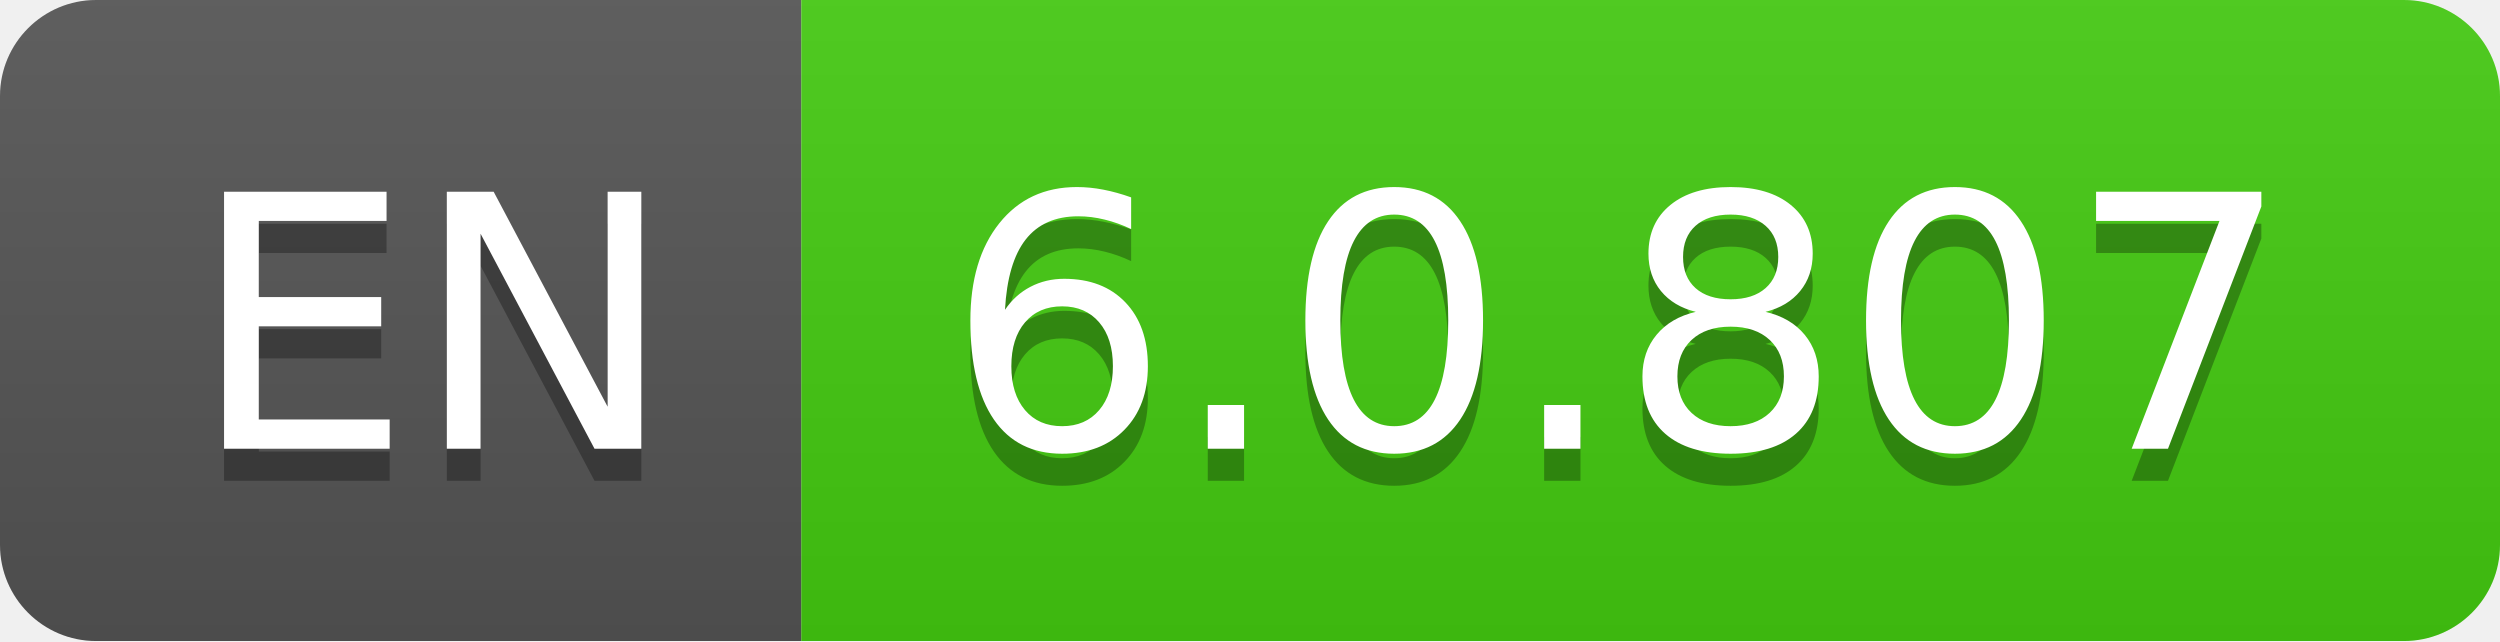
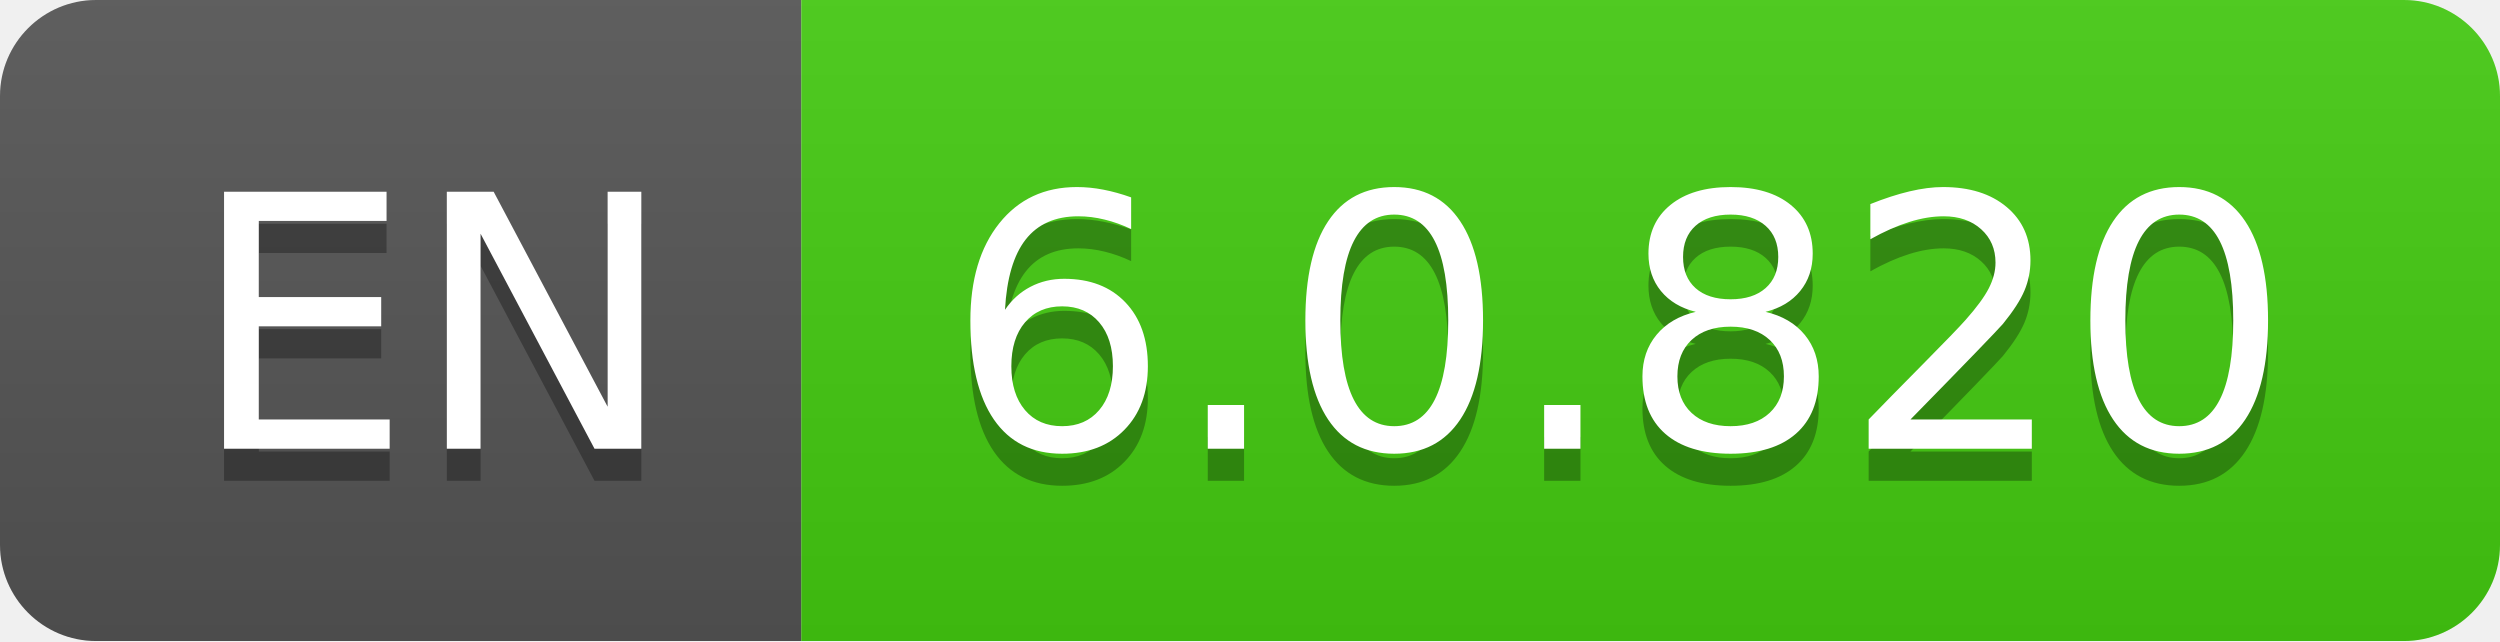
- <svg xmlns="http://www.w3.org/2000/svg" width="78" height="20" role="img" aria-label="EN: 6.0.807">
+ <svg xmlns="http://www.w3.org/2000/svg" width="78" height="20" role="img" aria-label="EN: 6.0.820">
  <linearGradient id="s" x2="0" y2="100%">
    <stop offset="0" stop-color="#bbb" stop-opacity=".1" />
    <stop offset="1" stop-opacity=".1" />
  </linearGradient>
  <clipPath id="r">
    <rect width="78" height="20" rx="3" fill="#fff" />
  </clipPath>
  <g clip-path="url(#r)">
    <rect width="25" height="20" fill="#555" />
    <rect x="25" width="53" height="20" fill="#4c1" />
    <rect width="78" height="20" fill="url(#s)" />
  </g>
  <g fill="#fff" text-anchor="middle" font-family="Verdana,Geneva,DejaVu Sans,sans-serif" text-rendering="geometricPrecision" font-size="110">
    <text aria-hidden="true" x="135" y="150" fill="#010101" fill-opacity=".3" transform="scale(.1)" textLength="150">EN</text>
    <text x="135" y="140" transform="scale(.1)" fill="#fff" textLength="150">EN</text>
-     <text aria-hidden="true" x="505" y="150" fill="#010101" fill-opacity=".3" transform="scale(.1)" textLength="430">6.0.807</text>
-     <text x="505" y="140" transform="scale(.1)" fill="#fff" textLength="430">6.0.807</text>
+     <text aria-hidden="true" x="505" y="150" fill="#010101" fill-opacity=".3" transform="scale(.1)" textLength="430">6.0.820</text>
+     <text x="505" y="140" transform="scale(.1)" fill="#fff" textLength="430">6.0.820</text>
  </g>
</svg>
